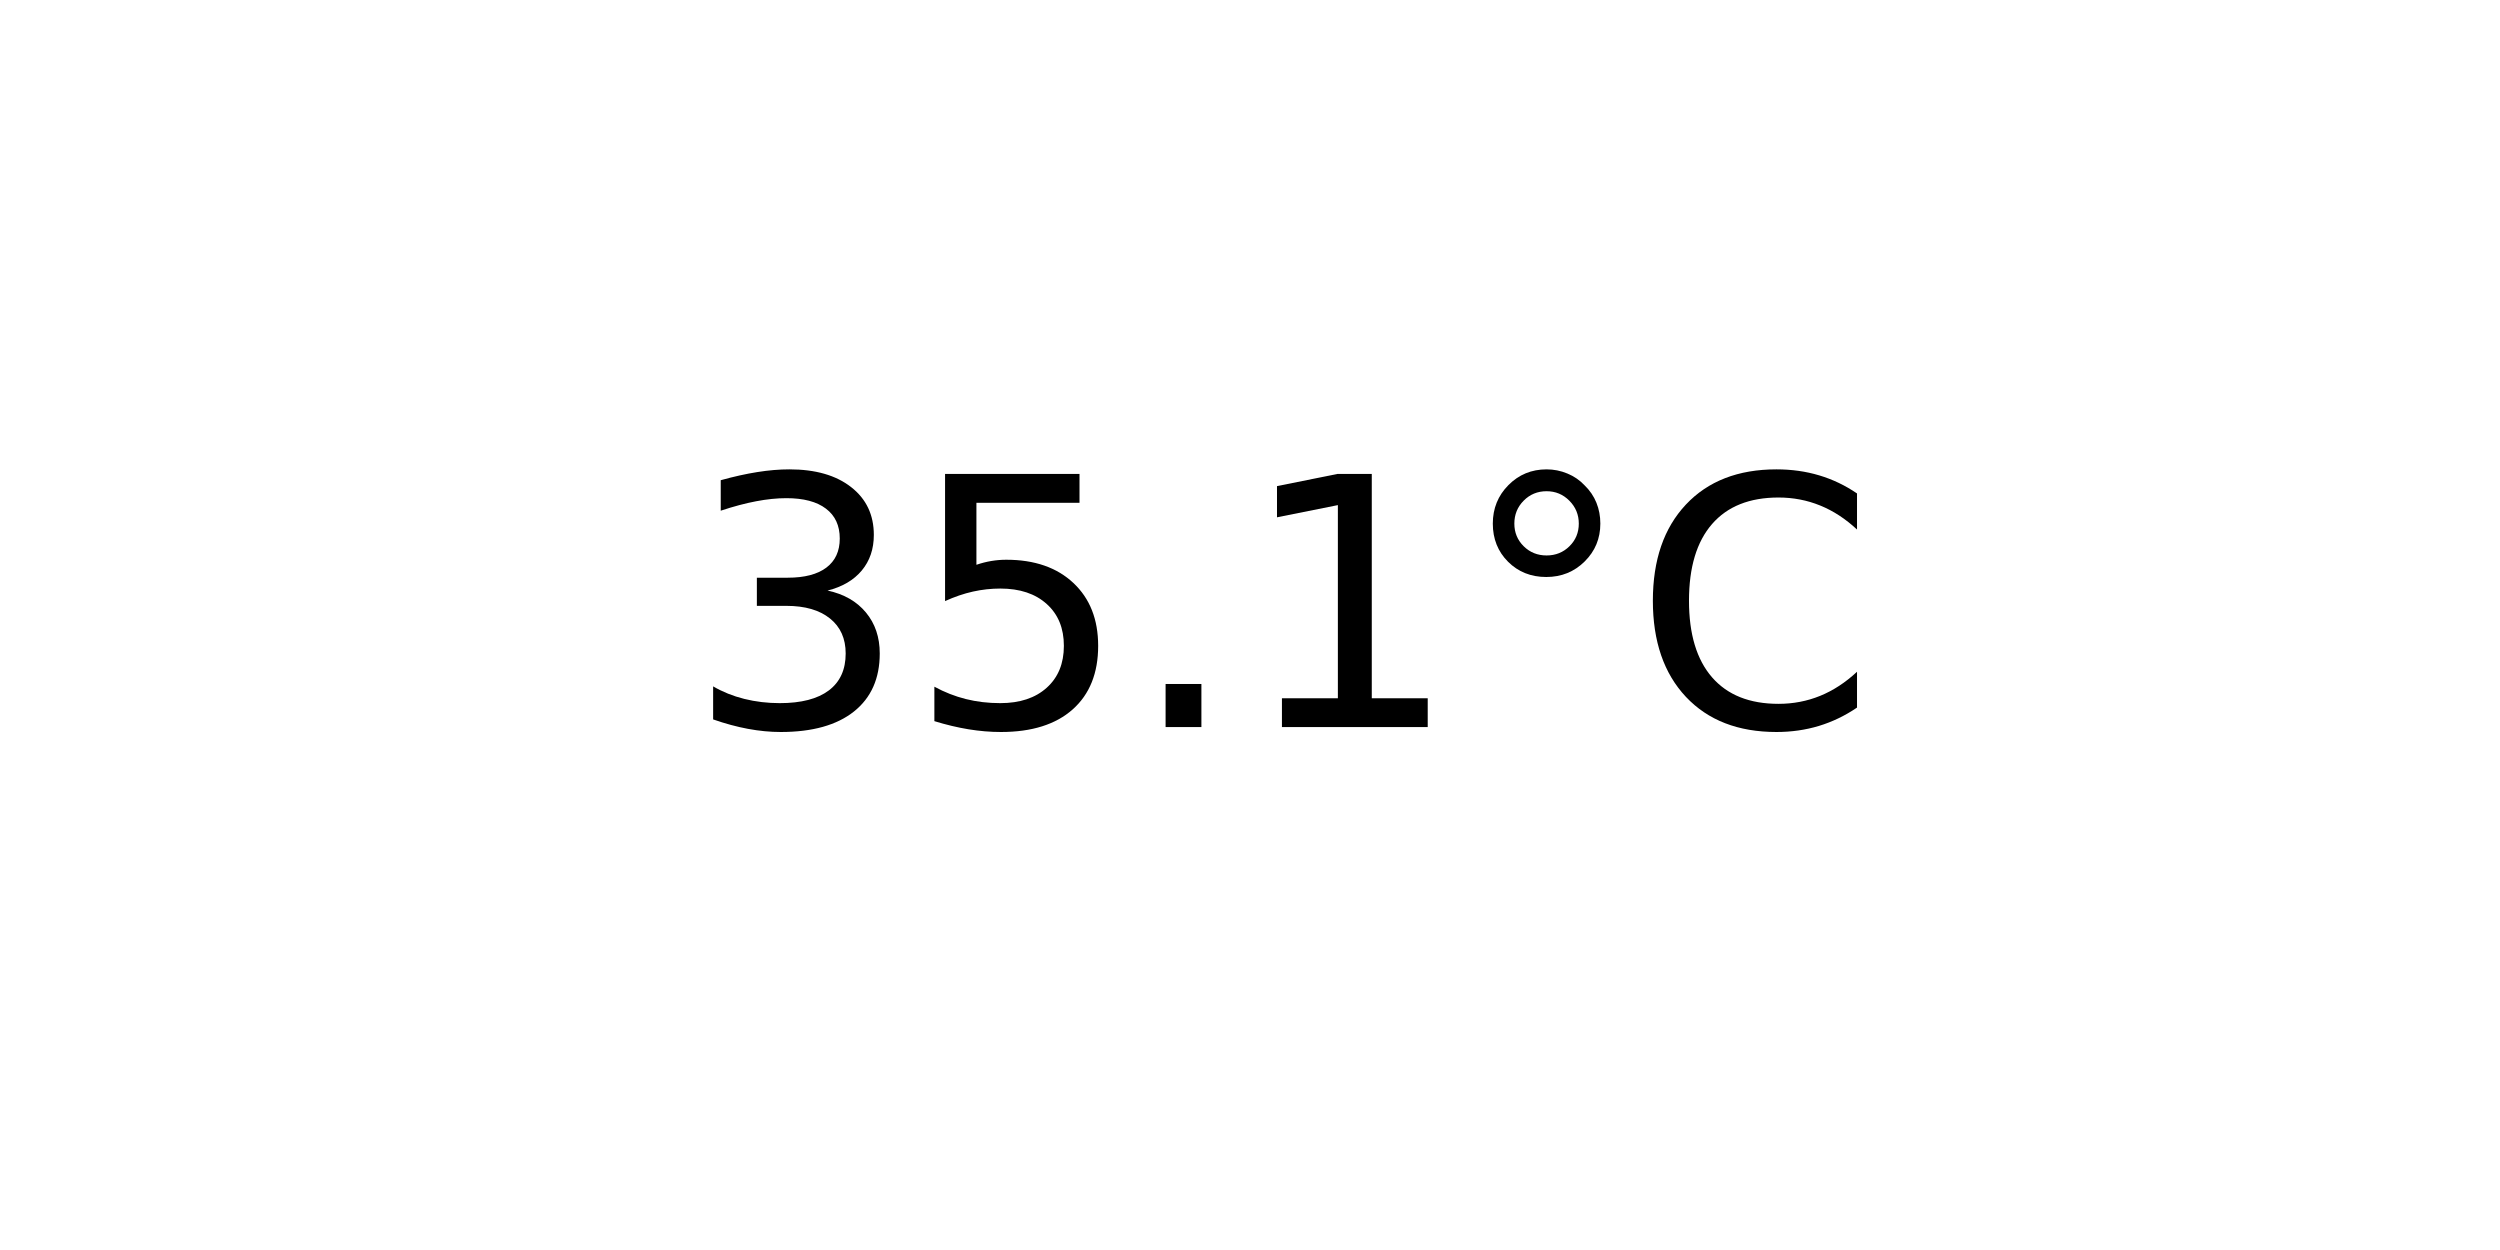
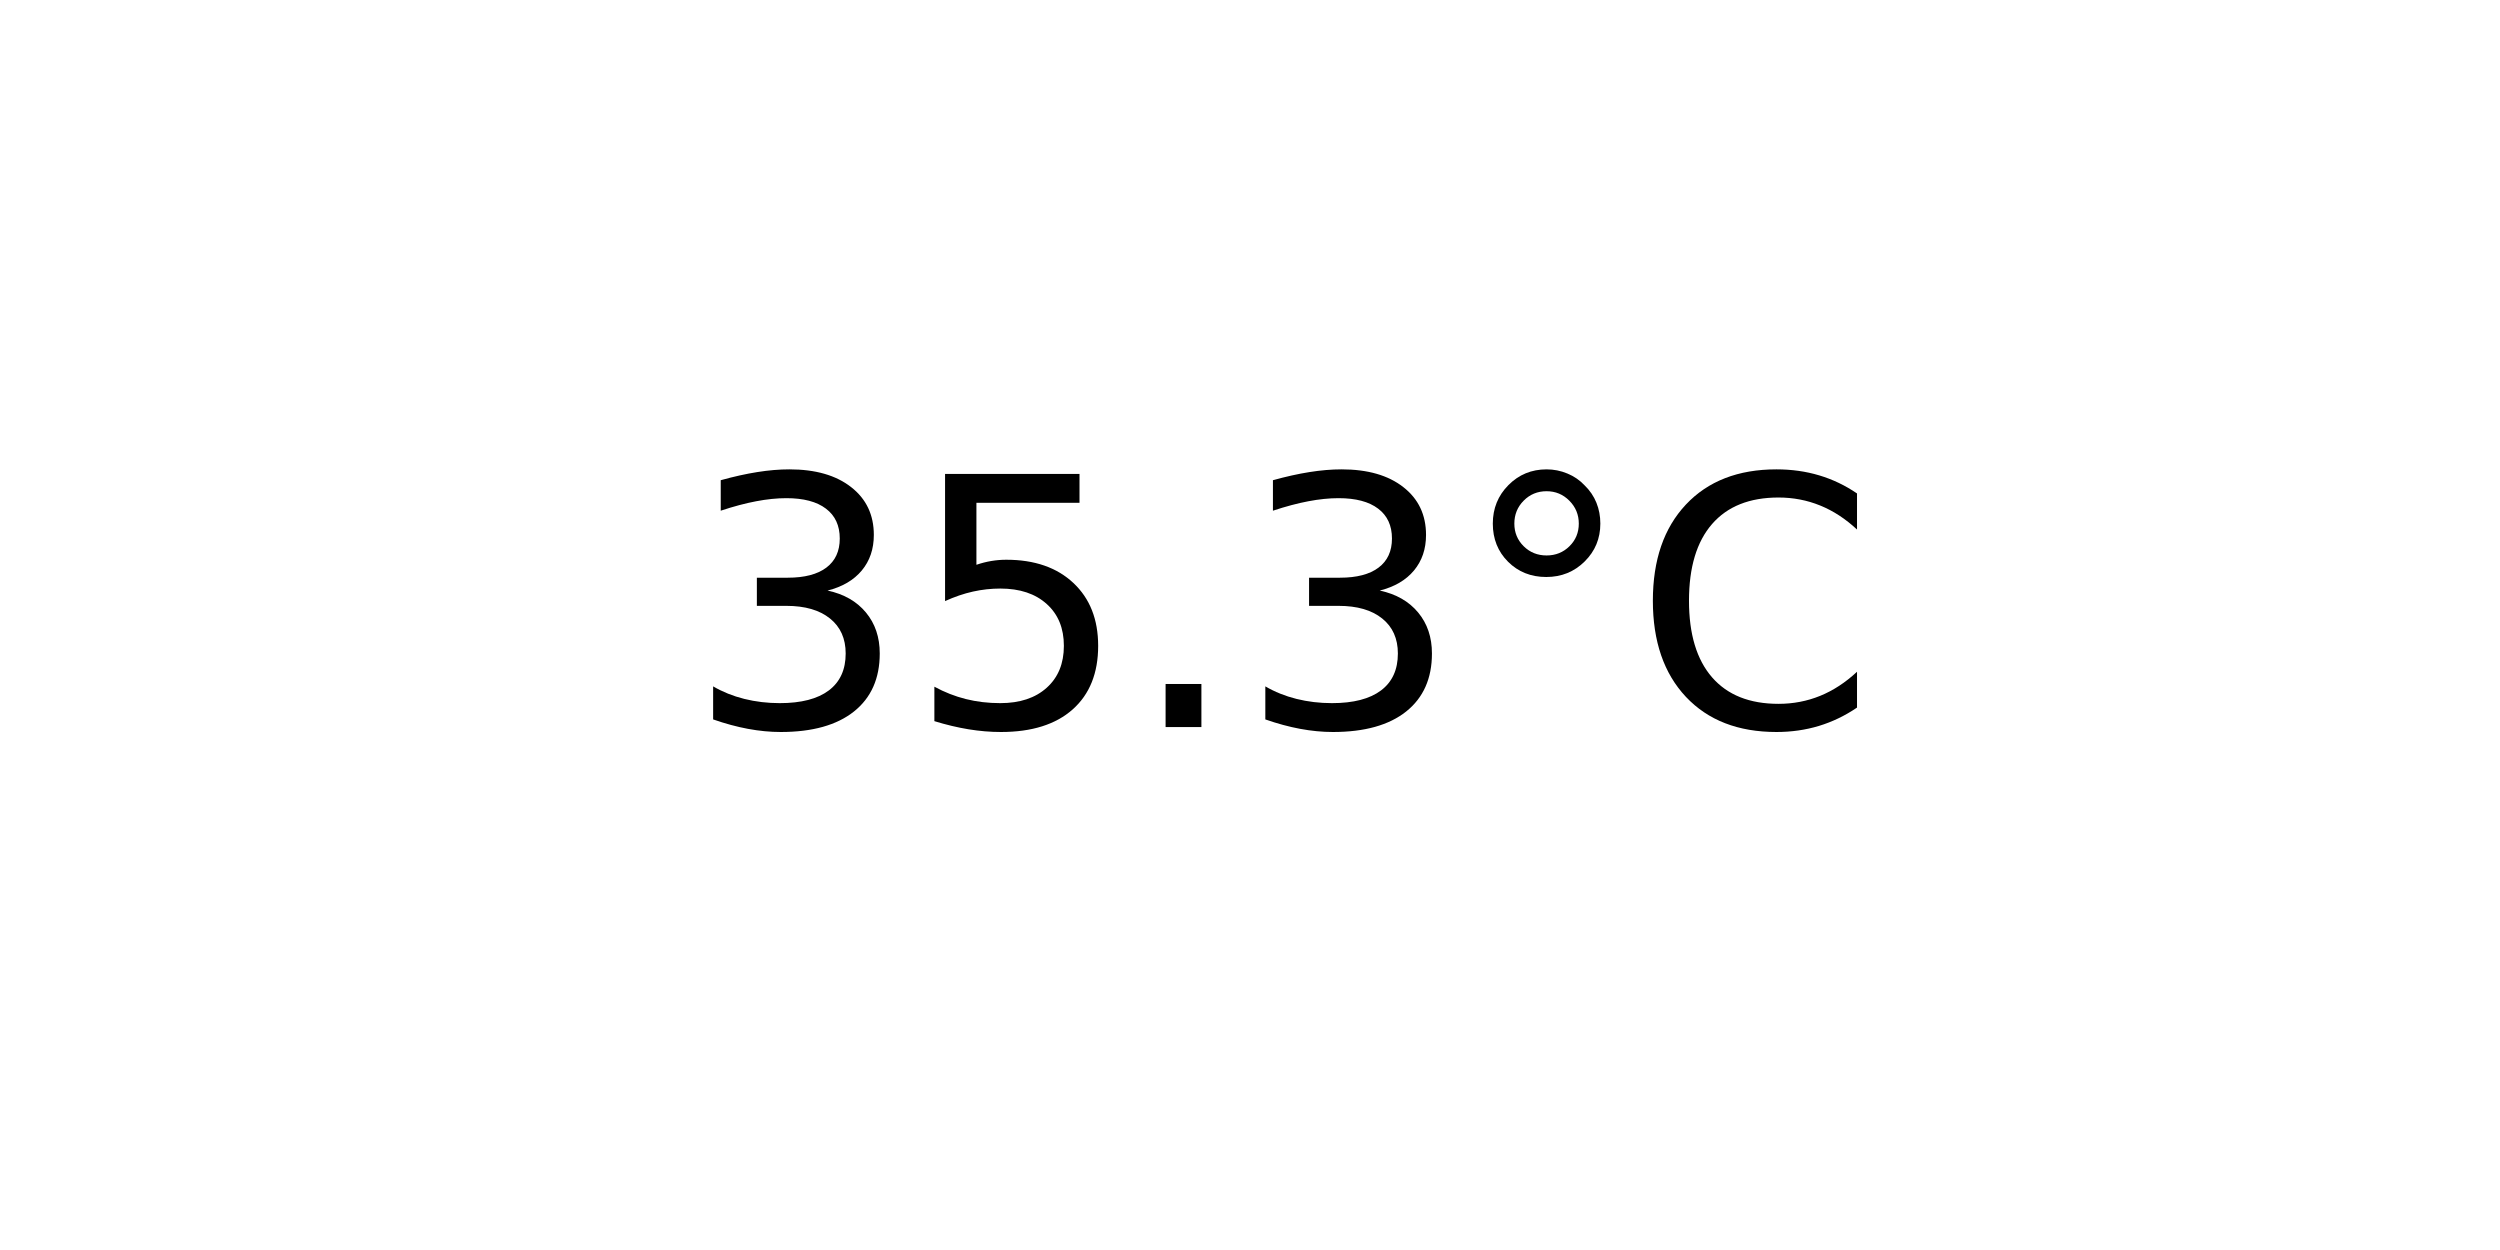
<svg xmlns="http://www.w3.org/2000/svg" xmlns:xlink="http://www.w3.org/1999/xlink" width="72pt" height="36pt" viewBox="0 0 72 36" version="1.1">
  <defs>
    <style type="text/css">*{stroke-linejoin: round; stroke-linecap: butt}</style>
  </defs>
  <g id="figure_1">
    <g id="axes_1">
      <g id="text_1">
        <g transform="translate(19.77578 20.93937) scale(0.1 -0.1)">
          <defs>
            <path id="DejaVuSans-33" d="M 2597 2516  Q 3050 2419 3304 2112  Q 3559 1806 3559 1356  Q 3559 666 3084 287  Q 2609 -91 1734 -91  Q 1441 -91 1130 -33  Q 819 25 488 141  L 488 750  Q 750 597 1062 519  Q 1375 441 1716 441  Q 2309 441 2620 675  Q 2931 909 2931 1356  Q 2931 1769 2642 2001  Q 2353 2234 1838 2234  L 1294 2234  L 1294 2753  L 1863 2753  Q 2328 2753 2575 2939  Q 2822 3125 2822 3475  Q 2822 3834 2567 4026  Q 2313 4219 1838 4219  Q 1578 4219 1281 4162  Q 984 4106 628 3988  L 628 4550  Q 988 4650 1302 4700  Q 1616 4750 1894 4750  Q 2613 4750 3031 4423  Q 3450 4097 3450 3541  Q 3450 3153 3228 2886  Q 3006 2619 2597 2516  z " transform="scale(0.015625)" />
            <path id="DejaVuSans-35" d="M 691 4666  L 3169 4666  L 3169 4134  L 1269 4134  L 1269 2991  Q 1406 3038 1543 3061  Q 1681 3084 1819 3084  Q 2600 3084 3056 2656  Q 3513 2228 3513 1497  Q 3513 744 3044 326  Q 2575 -91 1722 -91  Q 1428 -91 1123 -41  Q 819 9 494 109  L 494 744  Q 775 591 1075 516  Q 1375 441 1709 441  Q 2250 441 2565 725  Q 2881 1009 2881 1497  Q 2881 1984 2565 2268  Q 2250 2553 1709 2553  Q 1456 2553 1204 2497  Q 953 2441 691 2322  L 691 4666  z " transform="scale(0.015625)" />
            <path id="DejaVuSans-2e" d="M 684 794  L 1344 794  L 1344 0  L 684 0  L 684 794  z " transform="scale(0.015625)" />
-             <path id="DejaVuSans-31" d="M 794 531  L 1825 531  L 1825 4091  L 703 3866  L 703 4441  L 1819 4666  L 2450 4666  L 2450 531  L 3481 531  L 3481 0  L 794 0  L 794 531  z " transform="scale(0.015625)" />
            <path id="DejaVuSans-b0" d="M 1600 4347  Q 1350 4347 1178 4173  Q 1006 4000 1006 3750  Q 1006 3503 1178 3333  Q 1350 3163 1600 3163  Q 1850 3163 2022 3333  Q 2194 3503 2194 3750  Q 2194 3997 2020 4172  Q 1847 4347 1600 4347  z M 1600 4750  Q 1800 4750 1984 4673  Q 2169 4597 2303 4453  Q 2447 4313 2519 4134  Q 2591 3956 2591 3750  Q 2591 3338 2302 3052  Q 2013 2766 1594 2766  Q 1172 2766 890 3047  Q 609 3328 609 3750  Q 609 4169 896 4459  Q 1184 4750 1600 4750  z " transform="scale(0.015625)" />
            <path id="DejaVuSans-43" d="M 4122 4306  L 4122 3641  Q 3803 3938 3442 4084  Q 3081 4231 2675 4231  Q 1875 4231 1450 3742  Q 1025 3253 1025 2328  Q 1025 1406 1450 917  Q 1875 428 2675 428  Q 3081 428 3442 575  Q 3803 722 4122 1019  L 4122 359  Q 3791 134 3420 21  Q 3050 -91 2638 -91  Q 1578 -91 968 557  Q 359 1206 359 2328  Q 359 3453 968 4101  Q 1578 4750 2638 4750  Q 3056 4750 3426 4639  Q 3797 4528 4122 4306  z " transform="scale(0.015625)" />
          </defs>
          <use xlink:href="#DejaVuSans-33" />
          <use xlink:href="#DejaVuSans-35" x="63.623" />
          <use xlink:href="#DejaVuSans-2e" x="127.246" />
-           <use xlink:href="#DejaVuSans-31" x="159.033" />
+           <use xlink:href="#DejaVuSans-33" x="159.033" />
          <use xlink:href="#DejaVuSans-b0" x="222.656" />
          <use xlink:href="#DejaVuSans-43" x="272.656" />
        </g>
      </g>
    </g>
  </g>
</svg>
